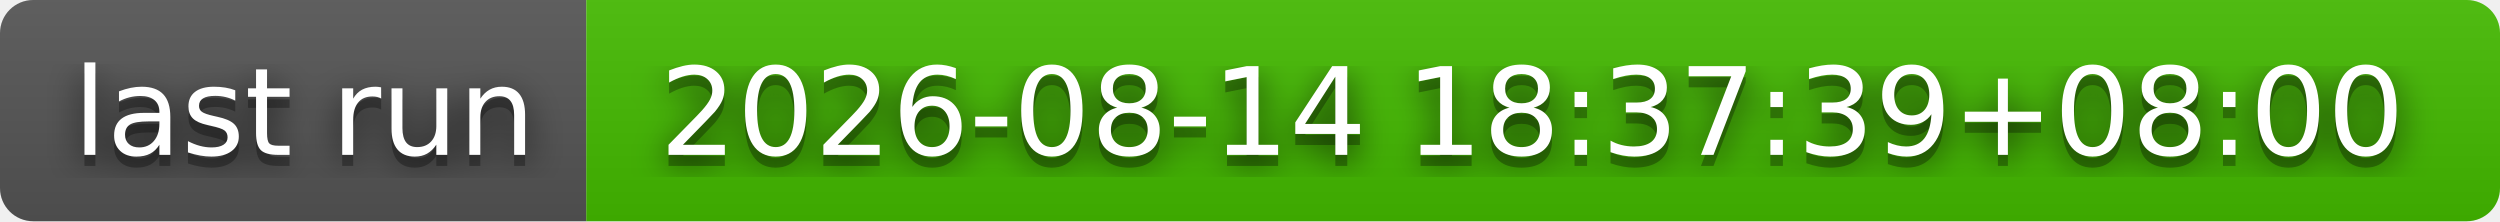
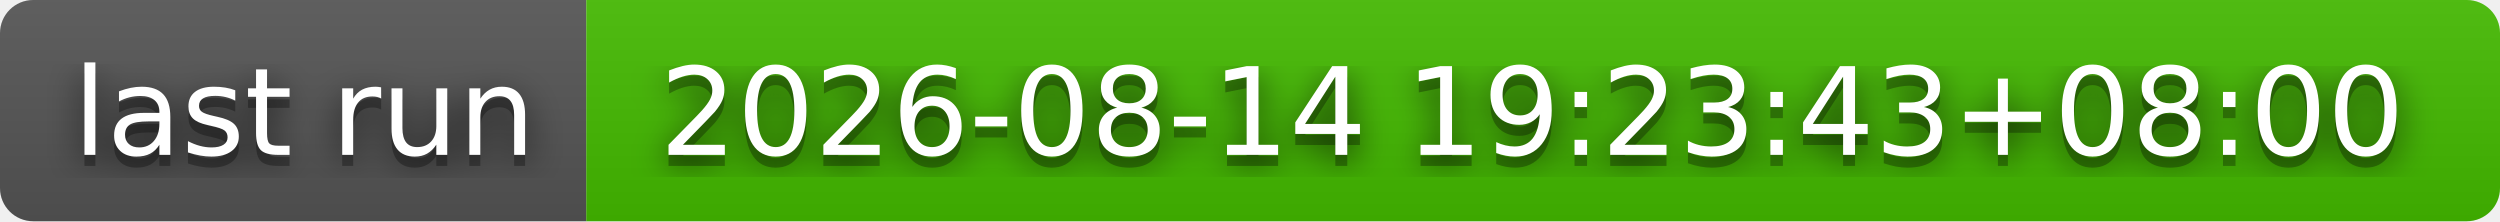
- <svg xmlns="http://www.w3.org/2000/svg" width="226" height="20" role="img" aria-label="last run: 2026-08-14 18:37:39+08:00">
+ <svg xmlns="http://www.w3.org/2000/svg" width="226" height="20" role="img" aria-label="last run: 2026-08-14 19:23:43+08:00">
  <filter id="blur">
    <feGaussianBlur stdDeviation="16" />
  </filter>
  <linearGradient id="s" x2="0" y2="100%">
    <stop offset="0" stop-color="#bbb" stop-opacity=".1" />
    <stop offset="1" stop-opacity=".1" />
  </linearGradient>
  <clipPath id="r">
    <rect width="226" height="20" rx="3" />
  </clipPath>
  <g clip-path="url(#r)">
    <rect width="53" height="20" fill="#555" />
    <rect x="53" width="173" height="20" fill="#4b0" />
    <rect width="226" height="20" fill="url(#s)" />
  </g>
  <g fill="#fff" text-anchor="middle" font-family="Verdana,Geneva,DejaVu Sans,sans-serif" text-rendering="geometricPrecision" font-size="110">
    <g transform="scale(.1)">
      <g aria-hidden="true" fill="#010101">
        <text x="275" y="150" fill-opacity=".8" filter="url(#blur)" textLength="430">last run</text>
        <text x="275" y="150" fill-opacity=".3" textLength="430">last run</text>
      </g>
      <text x="275" y="140" textLength="430">last run</text>
    </g>
    <g transform="scale(.1)">
      <g aria-hidden="true" fill="#010101">
-         <text x="1385" y="150" fill-opacity=".8" filter="url(#blur)" textLength="1630">2026-08-14 18:37:39+08:00</text>
-         <text x="1385" y="150" fill-opacity=".3" textLength="1630">2026-08-14 18:37:39+08:00</text>
+         <text x="1385" y="150" fill-opacity=".8" filter="url(#blur)" textLength="1630">2026-08-14 19:23:43+08:00</text>
+         <text x="1385" y="150" fill-opacity=".3" textLength="1630">2026-08-14 19:23:43+08:00</text>
      </g>
-       <text x="1385" y="140" textLength="1630">2026-08-14 18:37:39+08:00</text>
+       <text x="1385" y="140" textLength="1630">2026-08-14 19:23:43+08:00</text>
    </g>
  </g>
</svg>
